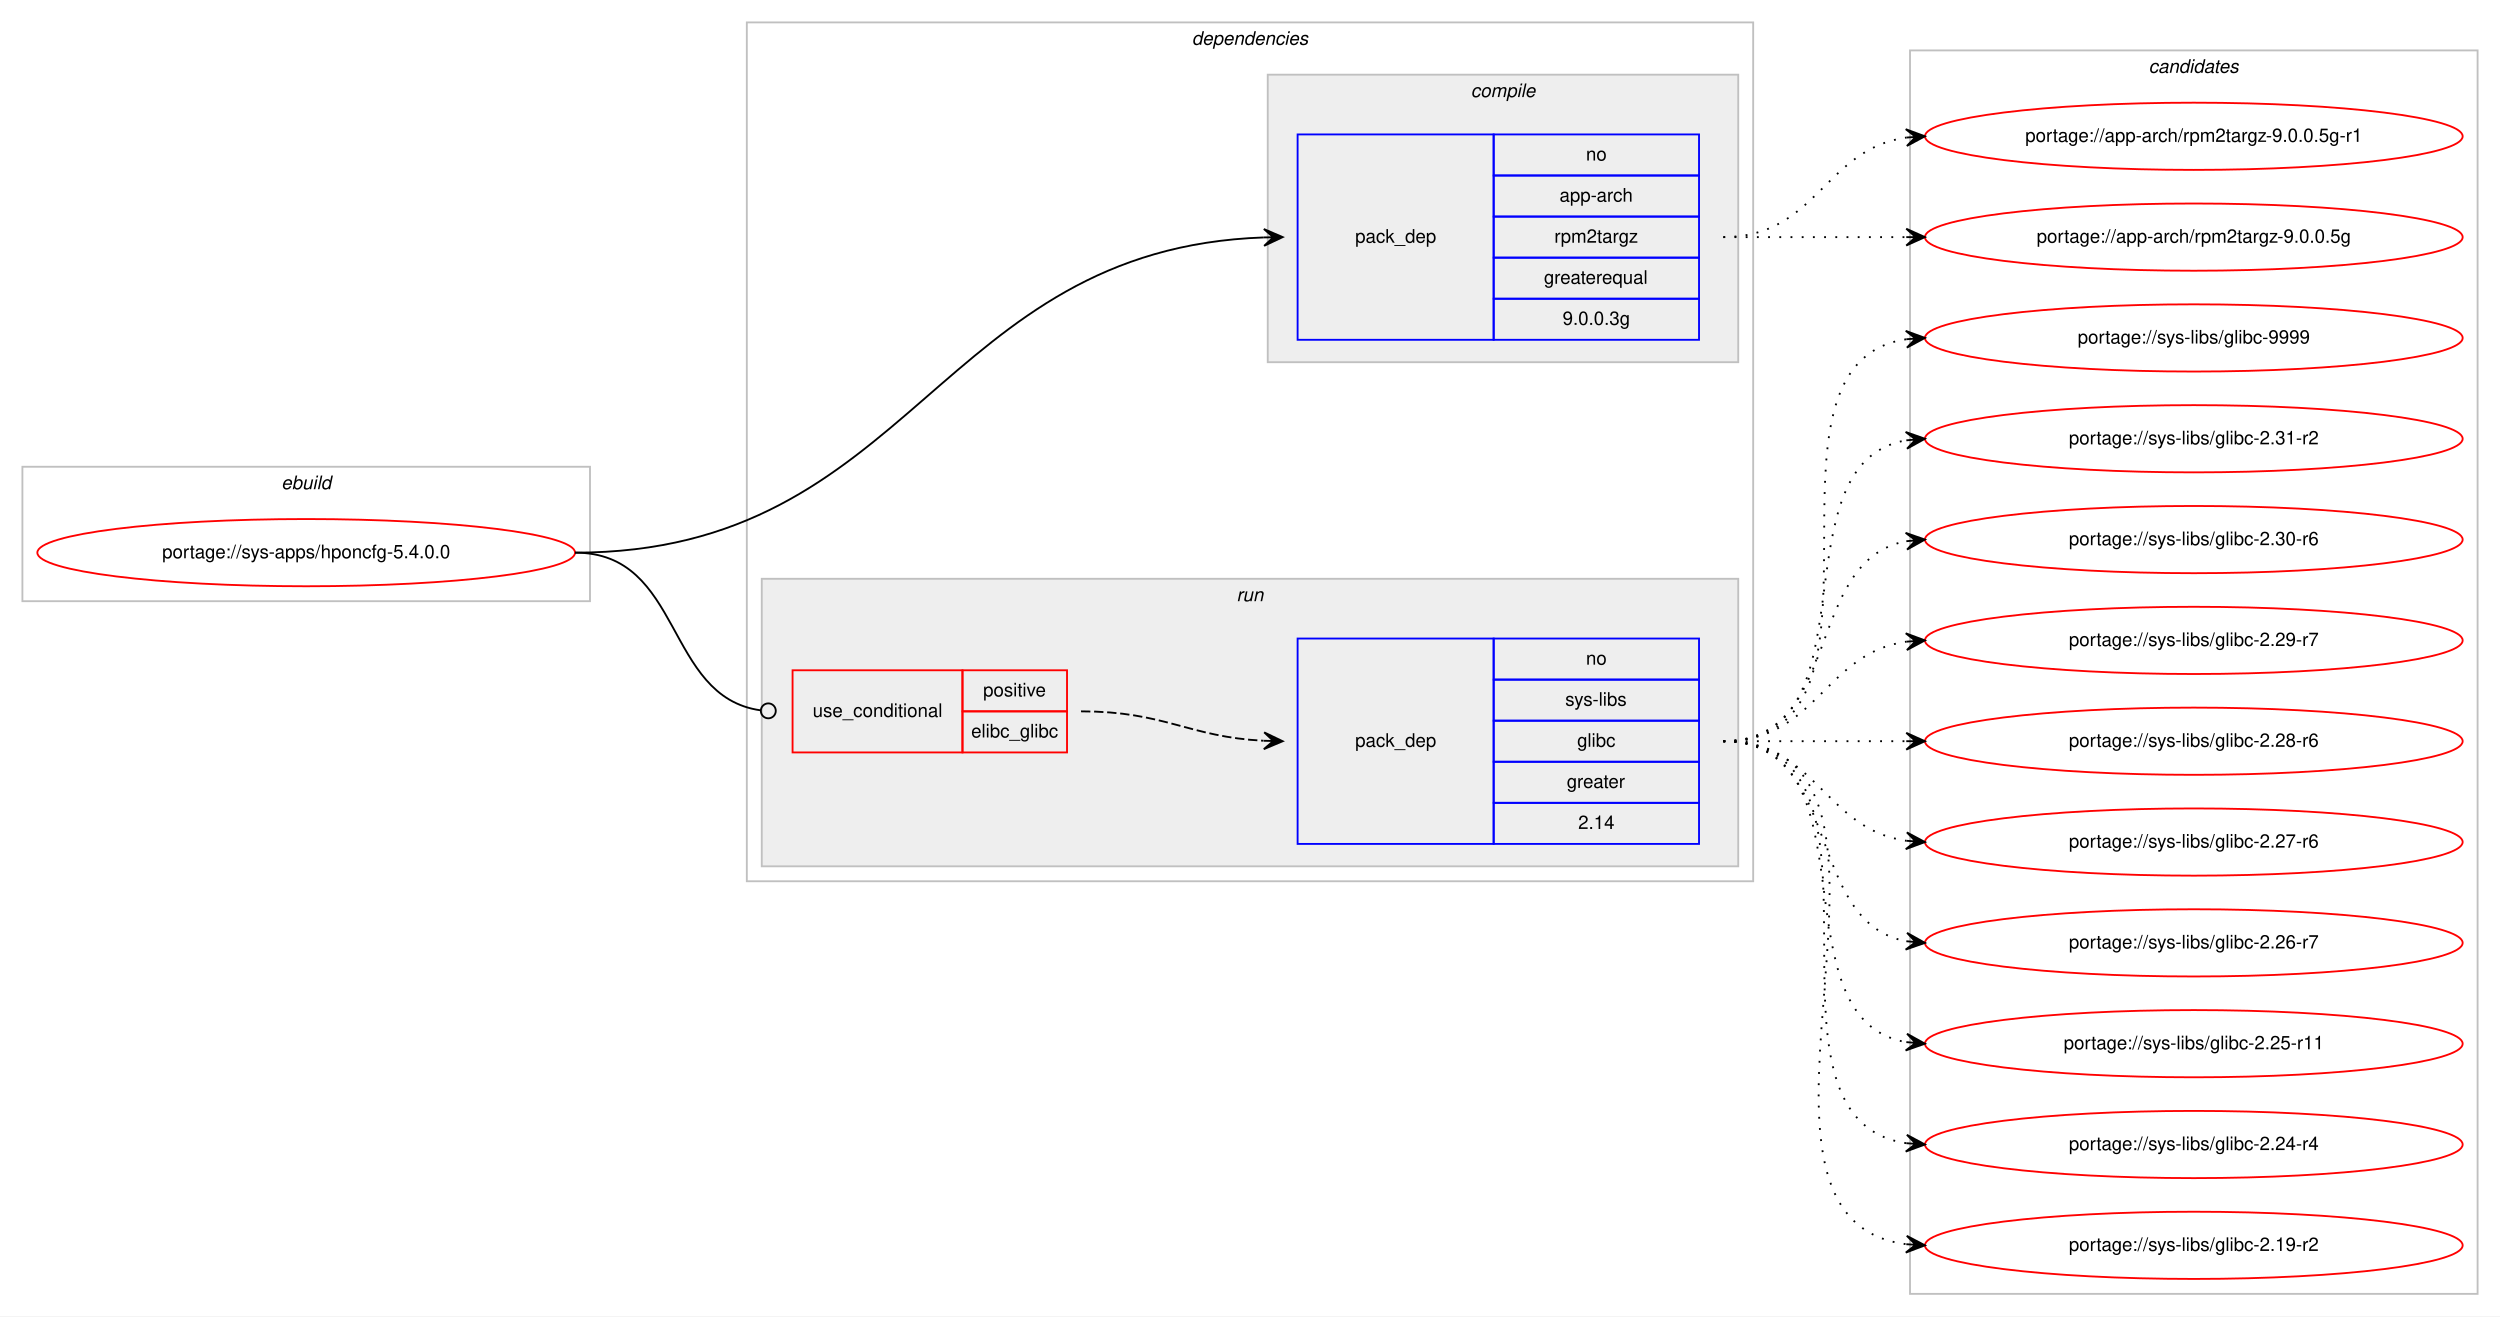
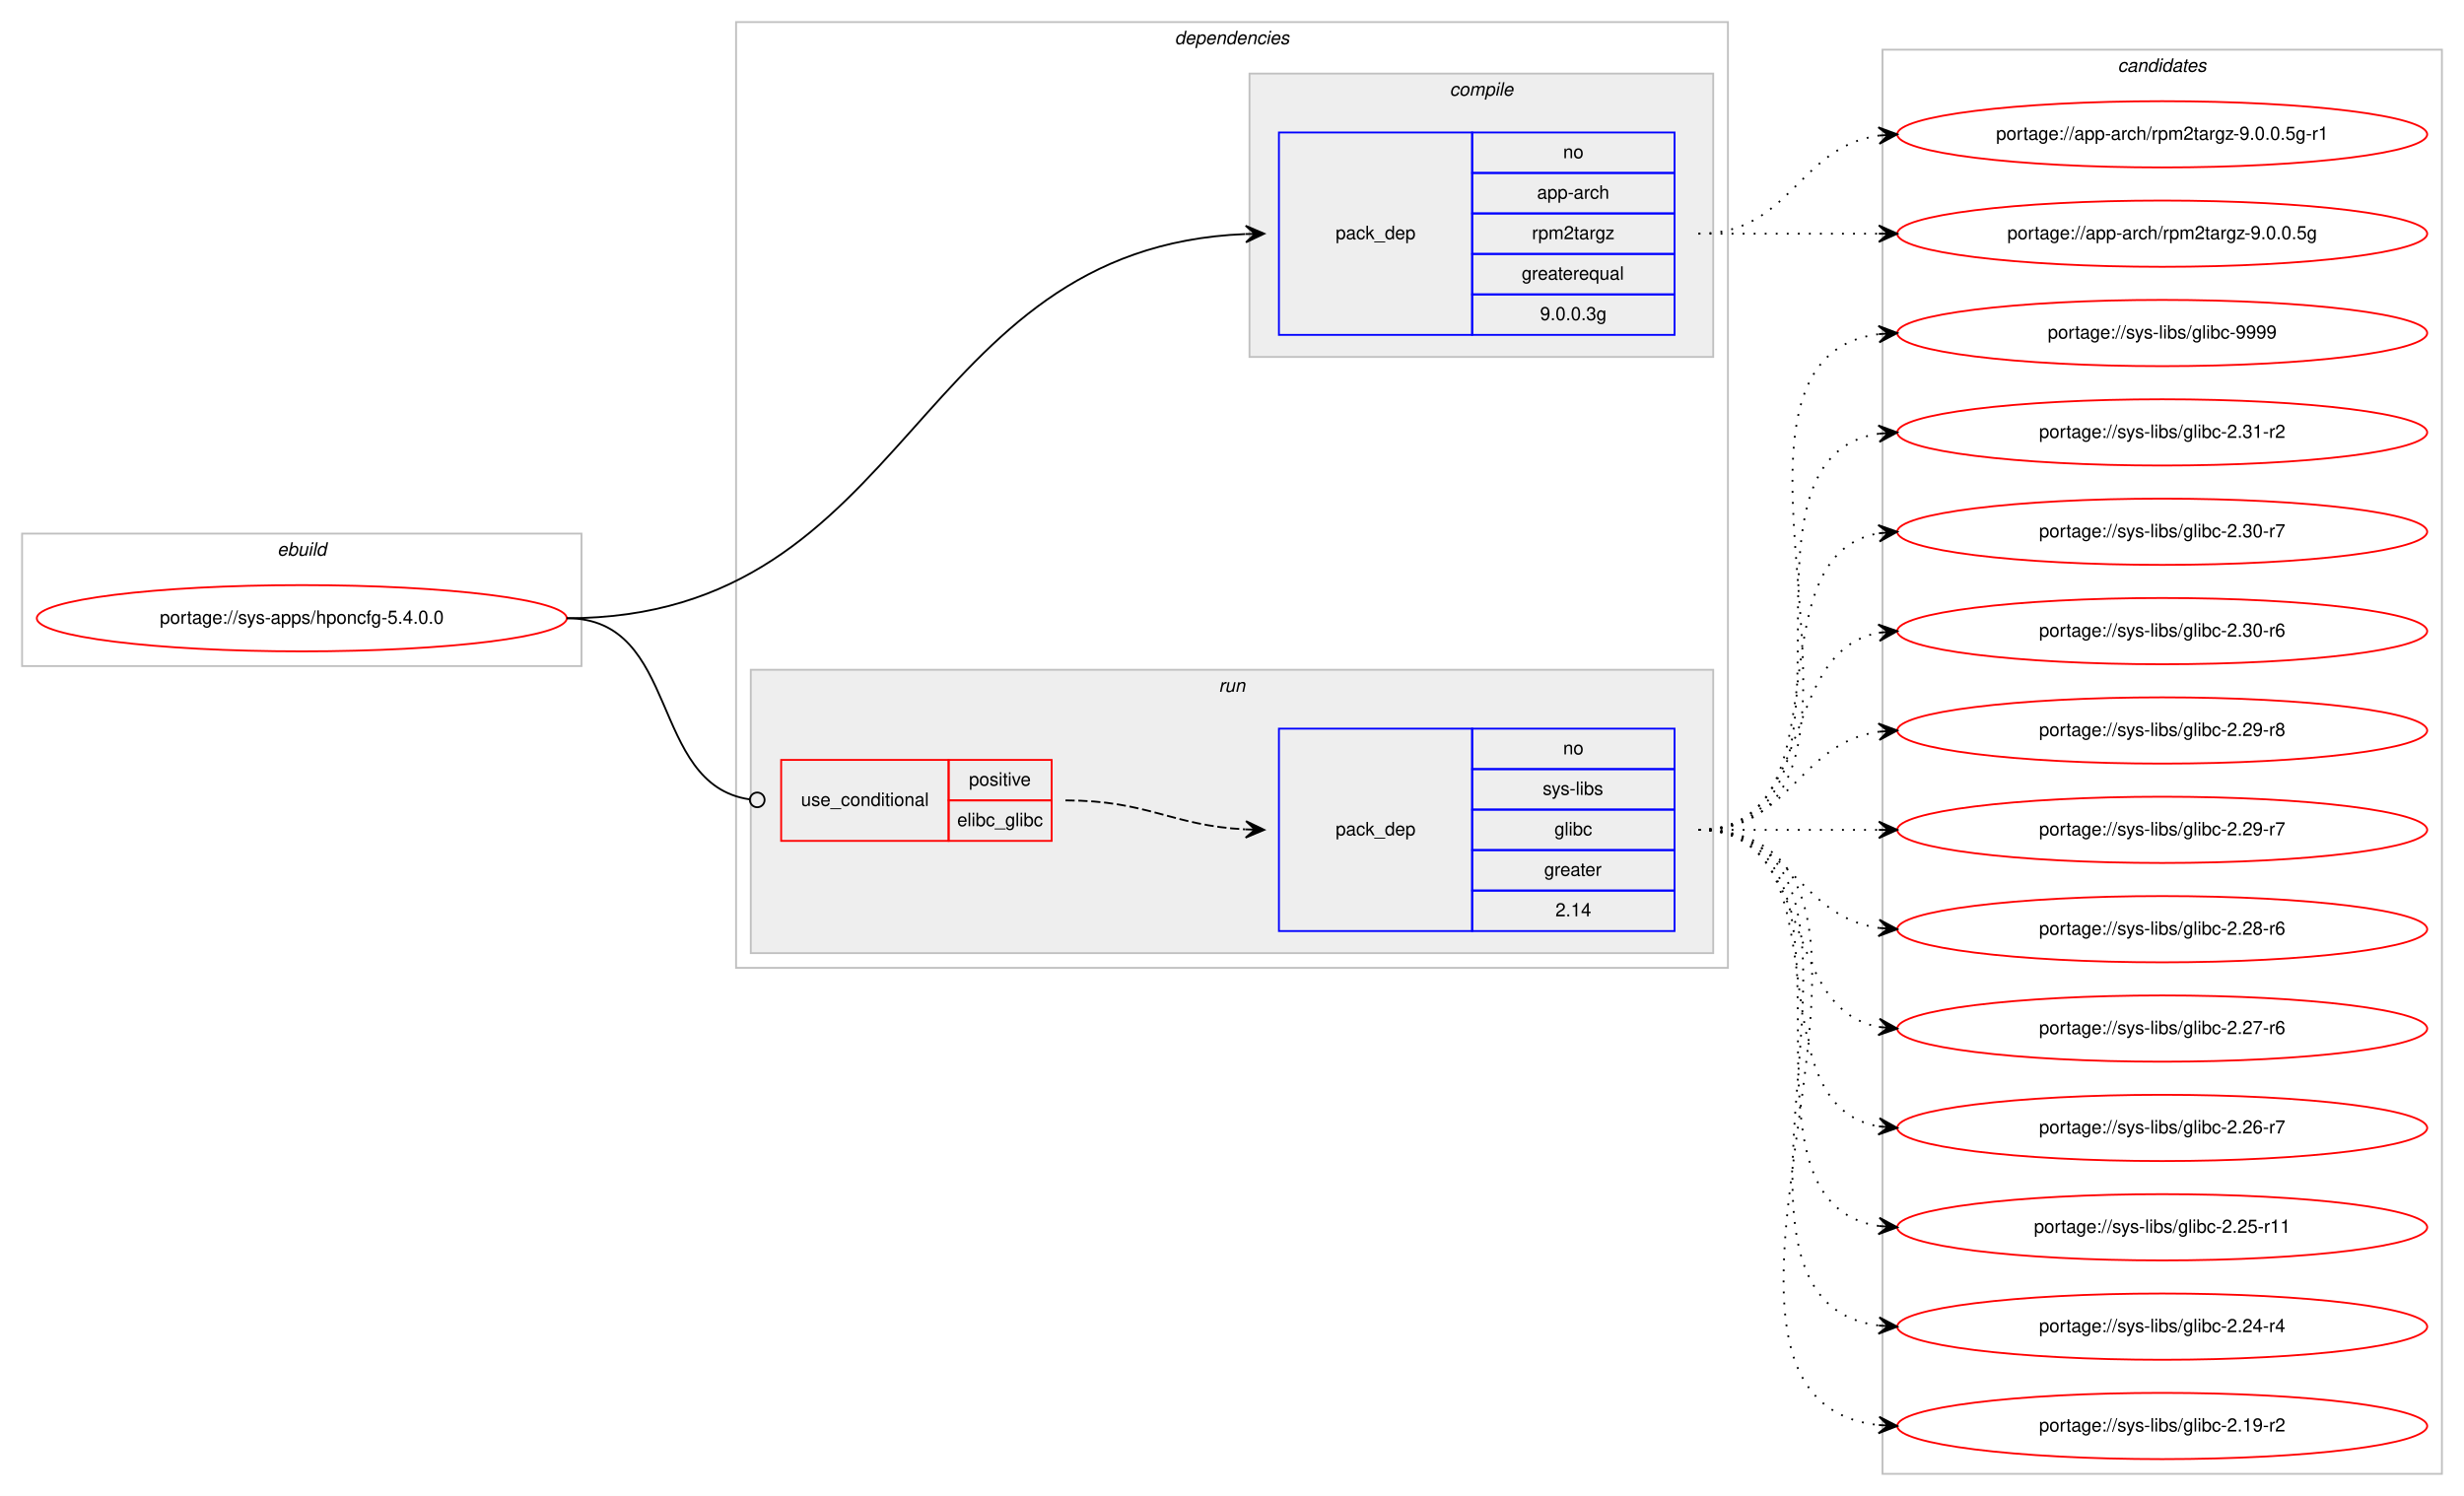
- <svg xmlns="http://www.w3.org/2000/svg" xmlns:xlink="http://www.w3.org/1999/xlink" width="1339pt" height="705pt" viewBox="0.00 0.00 1339.00 705.00">
-   <g id="graph0" class="graph" transform="scale(1 1) rotate(0) translate(4 701)">
-     <polygon fill="#ffffff" stroke="transparent" points="-4,4 -4,-701 1335,-701 1335,4 -4,4" />
+ <svg xmlns="http://www.w3.org/2000/svg" xmlns:xlink="http://www.w3.org/1999/xlink" width="1339pt" height="813pt" viewBox="0.00 0.00 1339.00 813.00">
+   <g id="graph0" class="graph" transform="scale(1 1) rotate(0) translate(4 809)">
+     <polygon fill="#ffffff" stroke="transparent" points="-4,4 -4,-809 1335,-809 1335,4 -4,4" />
    <g id="clust1" class="cluster">
-       <polygon fill="none" stroke="#c0c0c0" points="8,-379 8,-451 312,-451 312,-379 8,-379" />
-       <text text-anchor="start" x="146.663" y="-439" font-family="Helvetica,sans-Serif" font-style="italic" font-size="10.00" fill="#000000">ebuild</text>
+       <polygon fill="none" stroke="#c0c0c0" points="8,-447 8,-519 312,-519 312,-447 8,-447" />
+       <text text-anchor="start" x="146.663" y="-507" font-family="Helvetica,sans-Serif" font-style="italic" font-size="10.00" fill="#000000">ebuild</text>
    </g>
    <g id="clust2" class="cluster">
-       <polygon fill="none" stroke="#c0c0c0" points="396,-229 396,-689 935,-689 935,-229 396,-229" />
-       <text text-anchor="start" x="634.375" y="-677" font-family="Helvetica,sans-Serif" font-style="italic" font-size="10.00" fill="#000000">dependencies</text>
+       <polygon fill="none" stroke="#c0c0c0" points="396,-283 396,-797 935,-797 935,-283 396,-283" />
+       <text text-anchor="start" x="634.375" y="-785" font-family="Helvetica,sans-Serif" font-style="italic" font-size="10.00" fill="#000000">dependencies</text>
    </g>
    <g id="clust3" class="cluster">
-       <polygon fill="#eeeeee" stroke="#c0c0c0" points="675,-507 675,-661 927,-661 927,-507 675,-507" />
-       <text text-anchor="start" x="783.778" y="-649" font-family="Helvetica,sans-Serif" font-style="italic" font-size="10.00" fill="#000000">compile</text>
+       <polygon fill="#eeeeee" stroke="#c0c0c0" points="675,-615 675,-769 927,-769 927,-615 675,-615" />
+       <text text-anchor="start" x="783.778" y="-757" font-family="Helvetica,sans-Serif" font-style="italic" font-size="10.00" fill="#000000">compile</text>
    </g>
    <g id="clust6" class="cluster">
-       <polygon fill="#eeeeee" stroke="#c0c0c0" points="404,-237 404,-391 927,-391 927,-237 404,-237" />
-       <text text-anchor="start" x="658.277" y="-379" font-family="Helvetica,sans-Serif" font-style="italic" font-size="10.00" fill="#000000">run</text>
+       <polygon fill="#eeeeee" stroke="#c0c0c0" points="404,-291 404,-445 927,-445 927,-291 404,-291" />
+       <text text-anchor="start" x="658.277" y="-433" font-family="Helvetica,sans-Serif" font-style="italic" font-size="10.00" fill="#000000">run</text>
    </g>
    <g id="clust9" class="cluster">
-       <polygon fill="none" stroke="#c0c0c0" points="1019,-8 1019,-674 1323,-674 1323,-8 1019,-8" />
-       <text text-anchor="start" x="1146.824" y="-662" font-family="Helvetica,sans-Serif" font-style="italic" font-size="10.00" fill="#000000">candidates</text>
+       <polygon fill="none" stroke="#c0c0c0" points="1019,-8 1019,-782 1323,-782 1323,-8 1019,-8" />
+       <text text-anchor="start" x="1146.824" y="-770" font-family="Helvetica,sans-Serif" font-style="italic" font-size="10.00" fill="#000000">candidates</text>
    </g>
    <g id="node1" class="node">
      <g id="a_node1">
        <a xlink:href="../sys-apps/hponcfg-5.4.0.0.svg" xlink:title="portage://sys-apps/hponcfg-5.4.0.0">
-           <ellipse fill="none" stroke="#ff0000" cx="160" cy="-405" rx="144" ry="18" />
-           <text text-anchor="middle" x="160" y="-402" font-family="Helvetica,sans-Serif" font-size="10.00" fill="#000000">portage://sys-apps/hponcfg-5.4.0.0</text>
+           <ellipse fill="none" stroke="#ff0000" cx="160" cy="-473" rx="144" ry="18" />
+           <text text-anchor="middle" x="160" y="-470" font-family="Helvetica,sans-Serif" font-size="10.00" fill="#000000">portage://sys-apps/hponcfg-5.4.0.0</text>
        </a>
      </g>
    </g>
    <g id="node2" class="node">
-       <polygon fill="none" stroke="#0000ff" points="691,-519 691,-629 796,-629 796,-519 691,-519" />
-       <text text-anchor="start" x="721.823" y="-571" font-family="Helvetica,sans-Serif" font-size="10.00" fill="#000000">pack_dep</text>
-       <polygon fill="none" stroke="#0000ff" points="796,-607 796,-629 906,-629 906,-607 796,-607" />
-       <text text-anchor="start" x="845.441" y="-615" font-family="Helvetica,sans-Serif" font-size="10.00" fill="#000000">no</text>
-       <polygon fill="none" stroke="#0000ff" points="796,-585 796,-607 906,-607 906,-585 796,-585" />
-       <text text-anchor="start" x="831.274" y="-593" font-family="Helvetica,sans-Serif" font-size="10.00" fill="#000000">app-arch</text>
-       <polygon fill="none" stroke="#0000ff" points="796,-563 796,-585 906,-585 906,-563 796,-563" />
-       <text text-anchor="start" x="828.499" y="-571" font-family="Helvetica,sans-Serif" font-size="10.00" fill="#000000">rpm2targz</text>
-       <polygon fill="none" stroke="#0000ff" points="796,-541 796,-563 906,-563 906,-541 796,-541" />
-       <text text-anchor="start" x="822.936" y="-549" font-family="Helvetica,sans-Serif" font-size="10.00" fill="#000000">greaterequal</text>
-       <polygon fill="none" stroke="#0000ff" points="796,-519 796,-541 906,-541 906,-519 796,-519" />
-       <text text-anchor="start" x="832.934" y="-527" font-family="Helvetica,sans-Serif" font-size="10.00" fill="#000000">9.0.0.3g</text>
+       <polygon fill="none" stroke="#0000ff" points="691,-627 691,-737 796,-737 796,-627 691,-627" />
+       <text text-anchor="start" x="721.823" y="-679" font-family="Helvetica,sans-Serif" font-size="10.00" fill="#000000">pack_dep</text>
+       <polygon fill="none" stroke="#0000ff" points="796,-715 796,-737 906,-737 906,-715 796,-715" />
+       <text text-anchor="start" x="845.441" y="-723" font-family="Helvetica,sans-Serif" font-size="10.00" fill="#000000">no</text>
+       <polygon fill="none" stroke="#0000ff" points="796,-693 796,-715 906,-715 906,-693 796,-693" />
+       <text text-anchor="start" x="831.274" y="-701" font-family="Helvetica,sans-Serif" font-size="10.00" fill="#000000">app-arch</text>
+       <polygon fill="none" stroke="#0000ff" points="796,-671 796,-693 906,-693 906,-671 796,-671" />
+       <text text-anchor="start" x="828.499" y="-679" font-family="Helvetica,sans-Serif" font-size="10.00" fill="#000000">rpm2targz</text>
+       <polygon fill="none" stroke="#0000ff" points="796,-649 796,-671 906,-671 906,-649 796,-649" />
+       <text text-anchor="start" x="822.936" y="-657" font-family="Helvetica,sans-Serif" font-size="10.00" fill="#000000">greaterequal</text>
+       <polygon fill="none" stroke="#0000ff" points="796,-627 796,-649 906,-649 906,-627 796,-627" />
+       <text text-anchor="start" x="832.934" y="-635" font-family="Helvetica,sans-Serif" font-size="10.00" fill="#000000">9.0.0.3g</text>
    </g>
    <g id="edge1" class="edge">
-       <path fill="none" stroke="#000000" d="M304,-405C485.01,-405 498.132,-567.787 672.912,-573.828" />
-       <polygon fill="#000000" stroke="#000000" points="683,-574 672.924,-578.328 678.001,-573.914 673.001,-573.829 673.001,-573.829 673.001,-573.829 678.001,-573.914 673.078,-569.33 683,-574 683,-574" />
+       <path fill="none" stroke="#000000" d="M304,-473C492.884,-473 490.783,-674.516 672.766,-681.798" />
+       <polygon fill="#000000" stroke="#000000" points="683,-682 672.913,-686.302 678.001,-681.901 673.002,-681.802 673.002,-681.802 673.002,-681.802 678.001,-681.901 673.091,-677.303 683,-682 683,-682" />
    </g>
    <g id="node3" class="node">
-       <polygon fill="none" stroke="#ff0000" points="420.5,-298 420.5,-342 511.5,-342 511.5,-298 420.5,-298" />
-       <text text-anchor="start" x="431.267" y="-317" font-family="Helvetica,sans-Serif" font-size="10.00" fill="#000000">use_conditional</text>
-       <polygon fill="none" stroke="#ff0000" points="511.5,-320 511.5,-342 567.5,-342 567.5,-320 511.5,-320" />
-       <text text-anchor="start" x="522.553" y="-328" font-family="Helvetica,sans-Serif" font-size="10.00" fill="#000000">positive</text>
-       <polygon fill="none" stroke="#ff0000" points="511.5,-298 511.5,-320 567.5,-320 567.5,-298 511.5,-298" />
-       <text text-anchor="start" x="516.164" y="-306" font-family="Helvetica,sans-Serif" font-size="10.00" fill="#000000">elibc_glibc</text>
+       <polygon fill="none" stroke="#ff0000" points="420.5,-352 420.5,-396 511.5,-396 511.5,-352 420.5,-352" />
+       <text text-anchor="start" x="431.267" y="-371" font-family="Helvetica,sans-Serif" font-size="10.00" fill="#000000">use_conditional</text>
+       <polygon fill="none" stroke="#ff0000" points="511.5,-374 511.5,-396 567.5,-396 567.5,-374 511.5,-374" />
+       <text text-anchor="start" x="522.553" y="-382" font-family="Helvetica,sans-Serif" font-size="10.00" fill="#000000">positive</text>
+       <polygon fill="none" stroke="#ff0000" points="511.5,-352 511.5,-374 567.5,-374 567.5,-352 511.5,-352" />
+       <text text-anchor="start" x="516.164" y="-360" font-family="Helvetica,sans-Serif" font-size="10.00" fill="#000000">elibc_glibc</text>
    </g>
    <g id="edge3" class="edge">
-       <path fill="none" stroke="#000000" d="M304,-405C362.054,-405 351.768,-327.782 403.415,-320.543" />
-       <ellipse fill="none" stroke="#000000" cx="407.509" cy="-320.268" rx="4" ry="4" />
+       <path fill="none" stroke="#000000" d="M304,-473C366.034,-473 348.385,-382.695 403.26,-374.581" />
+       <ellipse fill="none" stroke="#000000" cx="407.51" cy="-374.282" rx="4" ry="4" />
    </g>
    <g id="node5" class="node">
      <g id="a_node5">
        <a xlink:href="../app-arch/rpm2targz-9.0.0.5g-r1.svg" xlink:title="portage://app-arch/rpm2targz-9.0.0.5g-r1">
-           <ellipse fill="none" stroke="#ff0000" cx="1171" cy="-628" rx="144" ry="18" />
-           <text text-anchor="middle" x="1171" y="-625" font-family="Helvetica,sans-Serif" font-size="10.00" fill="#000000">portage://app-arch/rpm2targz-9.0.0.5g-r1</text>
+           <ellipse fill="none" stroke="#ff0000" cx="1171" cy="-736" rx="144" ry="18" />
+           <text text-anchor="middle" x="1171" y="-733" font-family="Helvetica,sans-Serif" font-size="10.00" fill="#000000">portage://app-arch/rpm2targz-9.0.0.5g-r1</text>
        </a>
      </g>
    </g>
    <g id="edge4" class="edge">
-       <path fill="none" stroke="#000000" stroke-dasharray="1,5" d="M919,-574C969.102,-574 973.012,-621.066 1016.979,-627.317" />
-       <polygon fill="#000000" stroke="#000000" points="1027,-628 1016.717,-631.81 1022.012,-627.66 1017.023,-627.32 1017.023,-627.32 1017.023,-627.32 1022.012,-627.66 1017.329,-622.831 1027,-628 1027,-628" />
+       <path fill="none" stroke="#000000" stroke-dasharray="1,5" d="M919,-682C969.102,-682 973.012,-729.066 1016.979,-735.317" />
+       <polygon fill="#000000" stroke="#000000" points="1027,-736 1016.717,-739.81 1022.012,-735.66 1017.023,-735.32 1017.023,-735.32 1017.023,-735.32 1022.012,-735.66 1017.329,-730.831 1027,-736 1027,-736" />
    </g>
    <g id="node6" class="node">
      <g id="a_node6">
        <a xlink:href="../app-arch/rpm2targz-9.0.0.5g.svg" xlink:title="portage://app-arch/rpm2targz-9.0.0.5g">
-           <ellipse fill="none" stroke="#ff0000" cx="1171" cy="-574" rx="144" ry="18" />
-           <text text-anchor="middle" x="1171" y="-571" font-family="Helvetica,sans-Serif" font-size="10.00" fill="#000000">portage://app-arch/rpm2targz-9.0.0.5g</text>
+           <ellipse fill="none" stroke="#ff0000" cx="1171" cy="-682" rx="144" ry="18" />
+           <text text-anchor="middle" x="1171" y="-679" font-family="Helvetica,sans-Serif" font-size="10.00" fill="#000000">portage://app-arch/rpm2targz-9.0.0.5g</text>
        </a>
      </g>
    </g>
    <g id="edge5" class="edge">
-       <path fill="none" stroke="#000000" stroke-dasharray="1,5" d="M919,-574C963.438,-574 977.02,-574 1016.878,-574" />
-       <polygon fill="#000000" stroke="#000000" points="1027,-574 1017,-578.5 1022,-574 1017,-574 1017,-574 1017,-574 1022,-574 1017,-569.5 1027,-574 1027,-574" />
+       <path fill="none" stroke="#000000" stroke-dasharray="1,5" d="M919,-682C963.438,-682 977.02,-682 1016.878,-682" />
+       <polygon fill="#000000" stroke="#000000" points="1027,-682 1017,-686.5 1022,-682 1017,-682 1017,-682 1017,-682 1022,-682 1017,-677.5 1027,-682 1027,-682" />
    </g>
    <g id="node4" class="node">
-       <polygon fill="none" stroke="#0000ff" points="691,-249 691,-359 796,-359 796,-249 691,-249" />
-       <text text-anchor="start" x="721.823" y="-301" font-family="Helvetica,sans-Serif" font-size="10.00" fill="#000000">pack_dep</text>
-       <polygon fill="none" stroke="#0000ff" points="796,-337 796,-359 906,-359 906,-337 796,-337" />
-       <text text-anchor="start" x="845.441" y="-345" font-family="Helvetica,sans-Serif" font-size="10.00" fill="#000000">no</text>
-       <polygon fill="none" stroke="#0000ff" points="796,-315 796,-337 906,-337 906,-315 796,-315" />
-       <text text-anchor="start" x="834.337" y="-323" font-family="Helvetica,sans-Serif" font-size="10.00" fill="#000000">sys-libs</text>
-       <polygon fill="none" stroke="#0000ff" points="796,-293 796,-315 906,-315 906,-293 796,-293" />
-       <text text-anchor="start" x="840.722" y="-301" font-family="Helvetica,sans-Serif" font-size="10.00" fill="#000000">glibc</text>
-       <polygon fill="none" stroke="#0000ff" points="796,-271 796,-293 906,-293 906,-271 796,-271" />
-       <text text-anchor="start" x="835.163" y="-279" font-family="Helvetica,sans-Serif" font-size="10.00" fill="#000000">greater</text>
-       <polygon fill="none" stroke="#0000ff" points="796,-249 796,-271 906,-271 906,-249 796,-249" />
-       <text text-anchor="start" x="841.272" y="-257" font-family="Helvetica,sans-Serif" font-size="10.00" fill="#000000">2.14</text>
+       <polygon fill="none" stroke="#0000ff" points="691,-303 691,-413 796,-413 796,-303 691,-303" />
+       <text text-anchor="start" x="721.823" y="-355" font-family="Helvetica,sans-Serif" font-size="10.00" fill="#000000">pack_dep</text>
+       <polygon fill="none" stroke="#0000ff" points="796,-391 796,-413 906,-413 906,-391 796,-391" />
+       <text text-anchor="start" x="845.441" y="-399" font-family="Helvetica,sans-Serif" font-size="10.00" fill="#000000">no</text>
+       <polygon fill="none" stroke="#0000ff" points="796,-369 796,-391 906,-391 906,-369 796,-369" />
+       <text text-anchor="start" x="834.337" y="-377" font-family="Helvetica,sans-Serif" font-size="10.00" fill="#000000">sys-libs</text>
+       <polygon fill="none" stroke="#0000ff" points="796,-347 796,-369 906,-369 906,-347 796,-347" />
+       <text text-anchor="start" x="840.722" y="-355" font-family="Helvetica,sans-Serif" font-size="10.00" fill="#000000">glibc</text>
+       <polygon fill="none" stroke="#0000ff" points="796,-325 796,-347 906,-347 906,-325 796,-325" />
+       <text text-anchor="start" x="835.163" y="-333" font-family="Helvetica,sans-Serif" font-size="10.00" fill="#000000">greater</text>
+       <polygon fill="none" stroke="#0000ff" points="796,-303 796,-325 906,-325 906,-303 796,-303" />
+       <text text-anchor="start" x="841.272" y="-311" font-family="Helvetica,sans-Serif" font-size="10.00" fill="#000000">2.14</text>
    </g>
    <g id="edge2" class="edge">
-       <path fill="none" stroke="#000000" stroke-dasharray="5,2" d="M575,-320C619.923,-320 632.643,-306.287 672.786,-304.251" />
-       <polygon fill="#000000" stroke="#000000" points="683,-304 673.114,-308.745 678.001,-304.123 673.003,-304.246 673.003,-304.246 673.003,-304.246 678.001,-304.123 672.892,-299.747 683,-304 683,-304" />
+       <path fill="none" stroke="#000000" stroke-dasharray="5,2" d="M575,-374C619.923,-374 632.643,-360.287 672.786,-358.251" />
+       <polygon fill="#000000" stroke="#000000" points="683,-358 673.114,-362.745 678.001,-358.123 673.003,-358.246 673.003,-358.246 673.003,-358.246 678.001,-358.123 672.892,-353.747 683,-358 683,-358" />
    </g>
    <g id="node7" class="node">
      <g id="a_node7">
        <a xlink:href="../sys-libs/glibc-9999.svg" xlink:title="portage://sys-libs/glibc-9999">
-           <ellipse fill="none" stroke="#ff0000" cx="1171" cy="-520" rx="144" ry="18" />
-           <text text-anchor="middle" x="1171" y="-517" font-family="Helvetica,sans-Serif" font-size="10.00" fill="#000000">portage://sys-libs/glibc-9999</text>
+           <ellipse fill="none" stroke="#ff0000" cx="1171" cy="-628" rx="144" ry="18" />
+           <text text-anchor="middle" x="1171" y="-625" font-family="Helvetica,sans-Serif" font-size="10.00" fill="#000000">portage://sys-libs/glibc-9999</text>
        </a>
      </g>
    </g>
    <g id="edge6" class="edge">
-       <path fill="none" stroke="#000000" stroke-dasharray="1,5" d="M919,-304C1022.768,-304 926.516,-505.894 1017.001,-519.301" />
-       <polygon fill="#000000" stroke="#000000" points="1027,-520 1016.711,-523.792 1022.012,-519.652 1017.024,-519.303 1017.024,-519.303 1017.024,-519.303 1022.012,-519.652 1017.338,-514.814 1027,-520 1027,-520" />
+       <path fill="none" stroke="#000000" stroke-dasharray="1,5" d="M919,-358C1044.71,-358 905.777,-613.436 1017.014,-627.405" />
+       <polygon fill="#000000" stroke="#000000" points="1027,-628 1016.75,-631.898 1022.009,-627.703 1017.018,-627.405 1017.018,-627.405 1017.018,-627.405 1022.009,-627.703 1017.285,-622.913 1027,-628 1027,-628" />
    </g>
    <g id="node8" class="node">
      <g id="a_node8">
        <a xlink:href="../sys-libs/glibc-2.31-r2.svg" xlink:title="portage://sys-libs/glibc-2.31-r2">
-           <ellipse fill="none" stroke="#ff0000" cx="1171" cy="-466" rx="144" ry="18" />
-           <text text-anchor="middle" x="1171" y="-463" font-family="Helvetica,sans-Serif" font-size="10.00" fill="#000000">portage://sys-libs/glibc-2.31-r2</text>
+           <ellipse fill="none" stroke="#ff0000" cx="1171" cy="-574" rx="144" ry="18" />
+           <text text-anchor="middle" x="1171" y="-571" font-family="Helvetica,sans-Serif" font-size="10.00" fill="#000000">portage://sys-libs/glibc-2.31-r2</text>
        </a>
      </g>
    </g>
    <g id="edge7" class="edge">
-       <path fill="none" stroke="#000000" stroke-dasharray="1,5" d="M919,-304C1001.815,-304 945.779,-452.377 1016.661,-465.128" />
-       <polygon fill="#000000" stroke="#000000" points="1027,-466 1016.657,-469.644 1022.018,-465.58 1017.035,-465.16 1017.035,-465.16 1017.035,-465.16 1022.018,-465.58 1017.413,-460.676 1027,-466 1027,-466" />
+       <path fill="none" stroke="#000000" stroke-dasharray="1,5" d="M919,-358C1022.768,-358 926.516,-559.894 1017.001,-573.301" />
+       <polygon fill="#000000" stroke="#000000" points="1027,-574 1016.711,-577.792 1022.012,-573.652 1017.024,-573.303 1017.024,-573.303 1017.024,-573.303 1022.012,-573.652 1017.338,-568.814 1027,-574 1027,-574" />
    </g>
    <g id="node9" class="node">
      <g id="a_node9">
-         <a xlink:href="../sys-libs/glibc-2.30-r6.svg" xlink:title="portage://sys-libs/glibc-2.30-r6">
-           <ellipse fill="none" stroke="#ff0000" cx="1171" cy="-412" rx="144" ry="18" />
-           <text text-anchor="middle" x="1171" y="-409" font-family="Helvetica,sans-Serif" font-size="10.00" fill="#000000">portage://sys-libs/glibc-2.30-r6</text>
+         <a xlink:href="../sys-libs/glibc-2.30-r7.svg" xlink:title="portage://sys-libs/glibc-2.30-r7">
+           <ellipse fill="none" stroke="#ff0000" cx="1171" cy="-520" rx="144" ry="18" />
+           <text text-anchor="middle" x="1171" y="-517" font-family="Helvetica,sans-Serif" font-size="10.00" fill="#000000">portage://sys-libs/glibc-2.30-r7</text>
        </a>
      </g>
    </g>
    <g id="edge8" class="edge">
-       <path fill="none" stroke="#000000" stroke-dasharray="1,5" d="M919,-304C983.303,-304 961.78,-400.91 1017.031,-411.131" />
-       <polygon fill="#000000" stroke="#000000" points="1027,-412 1016.647,-415.614 1022.019,-411.566 1017.038,-411.131 1017.038,-411.131 1017.038,-411.131 1022.019,-411.566 1017.429,-406.648 1027,-412 1027,-412" />
+       <path fill="none" stroke="#000000" stroke-dasharray="1,5" d="M919,-358C1001.815,-358 945.779,-506.377 1016.661,-519.128" />
+       <polygon fill="#000000" stroke="#000000" points="1027,-520 1016.657,-523.644 1022.018,-519.58 1017.035,-519.16 1017.035,-519.16 1017.035,-519.16 1022.018,-519.58 1017.413,-514.676 1027,-520 1027,-520" />
    </g>
    <g id="node10" class="node">
      <g id="a_node10">
+         <a xlink:href="../sys-libs/glibc-2.30-r6.svg" xlink:title="portage://sys-libs/glibc-2.30-r6">
+           <ellipse fill="none" stroke="#ff0000" cx="1171" cy="-466" rx="144" ry="18" />
+           <text text-anchor="middle" x="1171" y="-463" font-family="Helvetica,sans-Serif" font-size="10.00" fill="#000000">portage://sys-libs/glibc-2.30-r6</text>
+         </a>
+       </g>
+     </g>
+     <g id="edge9" class="edge">
+       <path fill="none" stroke="#000000" stroke-dasharray="1,5" d="M919,-358C983.303,-358 961.78,-454.91 1017.031,-465.131" />
+       <polygon fill="#000000" stroke="#000000" points="1027,-466 1016.647,-469.614 1022.019,-465.566 1017.038,-465.131 1017.038,-465.131 1017.038,-465.131 1022.019,-465.566 1017.429,-460.648 1027,-466 1027,-466" />
+     </g>
+     <g id="node11" class="node">
+       <g id="a_node11">
+         <a xlink:href="../sys-libs/glibc-2.29-r8.svg" xlink:title="portage://sys-libs/glibc-2.29-r8">
+           <ellipse fill="none" stroke="#ff0000" cx="1171" cy="-412" rx="144" ry="18" />
+           <text text-anchor="middle" x="1171" y="-409" font-family="Helvetica,sans-Serif" font-size="10.00" fill="#000000">portage://sys-libs/glibc-2.29-r8</text>
+         </a>
+       </g>
+     </g>
+     <g id="edge10" class="edge">
+       <path fill="none" stroke="#000000" stroke-dasharray="1,5" d="M919,-358C969.102,-358 973.012,-405.066 1016.979,-411.317" />
+       <polygon fill="#000000" stroke="#000000" points="1027,-412 1016.717,-415.81 1022.012,-411.66 1017.023,-411.32 1017.023,-411.32 1017.023,-411.32 1022.012,-411.66 1017.329,-406.831 1027,-412 1027,-412" />
+     </g>
+     <g id="node12" class="node">
+       <g id="a_node12">
        <a xlink:href="../sys-libs/glibc-2.29-r7.svg" xlink:title="portage://sys-libs/glibc-2.29-r7">
          <ellipse fill="none" stroke="#ff0000" cx="1171" cy="-358" rx="144" ry="18" />
          <text text-anchor="middle" x="1171" y="-355" font-family="Helvetica,sans-Serif" font-size="10.00" fill="#000000">portage://sys-libs/glibc-2.29-r7</text>
        </a>
      </g>
    </g>
-     <g id="edge9" class="edge">
-       <path fill="none" stroke="#000000" stroke-dasharray="1,5" d="M919,-304C969.102,-304 973.012,-351.066 1016.979,-357.317" />
-       <polygon fill="#000000" stroke="#000000" points="1027,-358 1016.717,-361.81 1022.012,-357.66 1017.023,-357.32 1017.023,-357.32 1017.023,-357.32 1022.012,-357.66 1017.329,-352.831 1027,-358 1027,-358" />
-     </g>
-     <g id="node11" class="node">
-       <g id="a_node11">
+     <g id="edge11" class="edge">
+       <path fill="none" stroke="#000000" stroke-dasharray="1,5" d="M919,-358C963.438,-358 977.02,-358 1016.878,-358" />
+       <polygon fill="#000000" stroke="#000000" points="1027,-358 1017,-362.5 1022,-358 1017,-358 1017,-358 1017,-358 1022,-358 1017,-353.5 1027,-358 1027,-358" />
+     </g>
+     <g id="node13" class="node">
+       <g id="a_node13">
        <a xlink:href="../sys-libs/glibc-2.28-r6.svg" xlink:title="portage://sys-libs/glibc-2.28-r6">
          <ellipse fill="none" stroke="#ff0000" cx="1171" cy="-304" rx="144" ry="18" />
          <text text-anchor="middle" x="1171" y="-301" font-family="Helvetica,sans-Serif" font-size="10.00" fill="#000000">portage://sys-libs/glibc-2.28-r6</text>
        </a>
      </g>
    </g>
-     <g id="edge10" class="edge">
-       <path fill="none" stroke="#000000" stroke-dasharray="1,5" d="M919,-304C963.438,-304 977.02,-304 1016.878,-304" />
-       <polygon fill="#000000" stroke="#000000" points="1027,-304 1017,-308.5 1022,-304 1017,-304 1017,-304 1017,-304 1022,-304 1017,-299.5 1027,-304 1027,-304" />
-     </g>
-     <g id="node12" class="node">
-       <g id="a_node12">
+     <g id="edge12" class="edge">
+       <path fill="none" stroke="#000000" stroke-dasharray="1,5" d="M919,-358C969.102,-358 973.012,-310.934 1016.979,-304.683" />
+       <polygon fill="#000000" stroke="#000000" points="1027,-304 1017.329,-309.169 1022.012,-304.34 1017.023,-304.68 1017.023,-304.68 1017.023,-304.68 1022.012,-304.34 1016.717,-300.19 1027,-304 1027,-304" />
+     </g>
+     <g id="node14" class="node">
+       <g id="a_node14">
        <a xlink:href="../sys-libs/glibc-2.27-r6.svg" xlink:title="portage://sys-libs/glibc-2.27-r6">
          <ellipse fill="none" stroke="#ff0000" cx="1171" cy="-250" rx="144" ry="18" />
          <text text-anchor="middle" x="1171" y="-247" font-family="Helvetica,sans-Serif" font-size="10.00" fill="#000000">portage://sys-libs/glibc-2.27-r6</text>
        </a>
      </g>
    </g>
-     <g id="edge11" class="edge">
-       <path fill="none" stroke="#000000" stroke-dasharray="1,5" d="M919,-304C969.102,-304 973.012,-256.934 1016.979,-250.683" />
-       <polygon fill="#000000" stroke="#000000" points="1027,-250 1017.329,-255.169 1022.012,-250.34 1017.023,-250.68 1017.023,-250.68 1017.023,-250.68 1022.012,-250.34 1016.717,-246.19 1027,-250 1027,-250" />
-     </g>
-     <g id="node13" class="node">
-       <g id="a_node13">
+     <g id="edge13" class="edge">
+       <path fill="none" stroke="#000000" stroke-dasharray="1,5" d="M919,-358C983.303,-358 961.78,-261.09 1017.031,-250.869" />
+       <polygon fill="#000000" stroke="#000000" points="1027,-250 1017.429,-255.352 1022.019,-250.434 1017.038,-250.869 1017.038,-250.869 1017.038,-250.869 1022.019,-250.434 1016.647,-246.386 1027,-250 1027,-250" />
+     </g>
+     <g id="node15" class="node">
+       <g id="a_node15">
        <a xlink:href="../sys-libs/glibc-2.26-r7.svg" xlink:title="portage://sys-libs/glibc-2.26-r7">
          <ellipse fill="none" stroke="#ff0000" cx="1171" cy="-196" rx="144" ry="18" />
          <text text-anchor="middle" x="1171" y="-193" font-family="Helvetica,sans-Serif" font-size="10.00" fill="#000000">portage://sys-libs/glibc-2.26-r7</text>
        </a>
      </g>
    </g>
-     <g id="edge12" class="edge">
-       <path fill="none" stroke="#000000" stroke-dasharray="1,5" d="M919,-304C983.303,-304 961.78,-207.09 1017.031,-196.869" />
-       <polygon fill="#000000" stroke="#000000" points="1027,-196 1017.429,-201.352 1022.019,-196.434 1017.038,-196.869 1017.038,-196.869 1017.038,-196.869 1022.019,-196.434 1016.647,-192.386 1027,-196 1027,-196" />
-     </g>
-     <g id="node14" class="node">
-       <g id="a_node14">
+     <g id="edge14" class="edge">
+       <path fill="none" stroke="#000000" stroke-dasharray="1,5" d="M919,-358C1001.815,-358 945.779,-209.623 1016.661,-196.872" />
+       <polygon fill="#000000" stroke="#000000" points="1027,-196 1017.413,-201.324 1022.018,-196.42 1017.035,-196.84 1017.035,-196.84 1017.035,-196.84 1022.018,-196.42 1016.657,-192.356 1027,-196 1027,-196" />
+     </g>
+     <g id="node16" class="node">
+       <g id="a_node16">
        <a xlink:href="../sys-libs/glibc-2.25-r11.svg" xlink:title="portage://sys-libs/glibc-2.25-r11">
          <ellipse fill="none" stroke="#ff0000" cx="1171" cy="-142" rx="144" ry="18" />
          <text text-anchor="middle" x="1171" y="-139" font-family="Helvetica,sans-Serif" font-size="10.00" fill="#000000">portage://sys-libs/glibc-2.25-r11</text>
        </a>
      </g>
    </g>
-     <g id="edge13" class="edge">
-       <path fill="none" stroke="#000000" stroke-dasharray="1,5" d="M919,-304C1001.815,-304 945.779,-155.623 1016.661,-142.872" />
-       <polygon fill="#000000" stroke="#000000" points="1027,-142 1017.413,-147.324 1022.018,-142.42 1017.035,-142.84 1017.035,-142.84 1017.035,-142.84 1022.018,-142.42 1016.657,-138.356 1027,-142 1027,-142" />
-     </g>
-     <g id="node15" class="node">
-       <g id="a_node15">
+     <g id="edge15" class="edge">
+       <path fill="none" stroke="#000000" stroke-dasharray="1,5" d="M919,-358C1022.768,-358 926.516,-156.106 1017.001,-142.699" />
+       <polygon fill="#000000" stroke="#000000" points="1027,-142 1017.338,-147.186 1022.012,-142.349 1017.024,-142.697 1017.024,-142.697 1017.024,-142.697 1022.012,-142.349 1016.711,-138.208 1027,-142 1027,-142" />
+     </g>
+     <g id="node17" class="node">
+       <g id="a_node17">
        <a xlink:href="../sys-libs/glibc-2.24-r4.svg" xlink:title="portage://sys-libs/glibc-2.24-r4">
          <ellipse fill="none" stroke="#ff0000" cx="1171" cy="-88" rx="144" ry="18" />
          <text text-anchor="middle" x="1171" y="-85" font-family="Helvetica,sans-Serif" font-size="10.00" fill="#000000">portage://sys-libs/glibc-2.24-r4</text>
        </a>
      </g>
    </g>
-     <g id="edge14" class="edge">
-       <path fill="none" stroke="#000000" stroke-dasharray="1,5" d="M919,-304C1022.768,-304 926.516,-102.106 1017.001,-88.699" />
-       <polygon fill="#000000" stroke="#000000" points="1027,-88 1017.338,-93.186 1022.012,-88.349 1017.024,-88.697 1017.024,-88.697 1017.024,-88.697 1022.012,-88.349 1016.711,-84.208 1027,-88 1027,-88" />
-     </g>
-     <g id="node16" class="node">
-       <g id="a_node16">
+     <g id="edge16" class="edge">
+       <path fill="none" stroke="#000000" stroke-dasharray="1,5" d="M919,-358C1044.71,-358 905.777,-102.564 1017.014,-88.595" />
+       <polygon fill="#000000" stroke="#000000" points="1027,-88 1017.285,-93.087 1022.009,-88.297 1017.018,-88.594 1017.018,-88.594 1017.018,-88.594 1022.009,-88.297 1016.75,-84.102 1027,-88 1027,-88" />
+     </g>
+     <g id="node18" class="node">
+       <g id="a_node18">
        <a xlink:href="../sys-libs/glibc-2.19-r2.svg" xlink:title="portage://sys-libs/glibc-2.19-r2">
          <ellipse fill="none" stroke="#ff0000" cx="1171" cy="-34" rx="144" ry="18" />
          <text text-anchor="middle" x="1171" y="-31" font-family="Helvetica,sans-Serif" font-size="10.00" fill="#000000">portage://sys-libs/glibc-2.19-r2</text>
        </a>
      </g>
    </g>
-     <g id="edge15" class="edge">
-       <path fill="none" stroke="#000000" stroke-dasharray="1,5" d="M919,-304C1044.71,-304 905.777,-48.564 1017.014,-34.595" />
-       <polygon fill="#000000" stroke="#000000" points="1027,-34 1017.285,-39.087 1022.009,-34.297 1017.018,-34.594 1017.018,-34.594 1017.018,-34.594 1022.009,-34.297 1016.75,-30.102 1027,-34 1027,-34" />
+     <g id="edge17" class="edge">
+       <path fill="none" stroke="#000000" stroke-dasharray="1,5" d="M919,-358C1067.232,-358 884.188,-49.01 1016.891,-34.526" />
+       <polygon fill="#000000" stroke="#000000" points="1027,-34 1017.247,-39.013 1022.007,-34.26 1017.014,-34.519 1017.014,-34.519 1017.014,-34.519 1022.007,-34.26 1016.78,-30.025 1027,-34 1027,-34" />
    </g>
  </g>
</svg>
